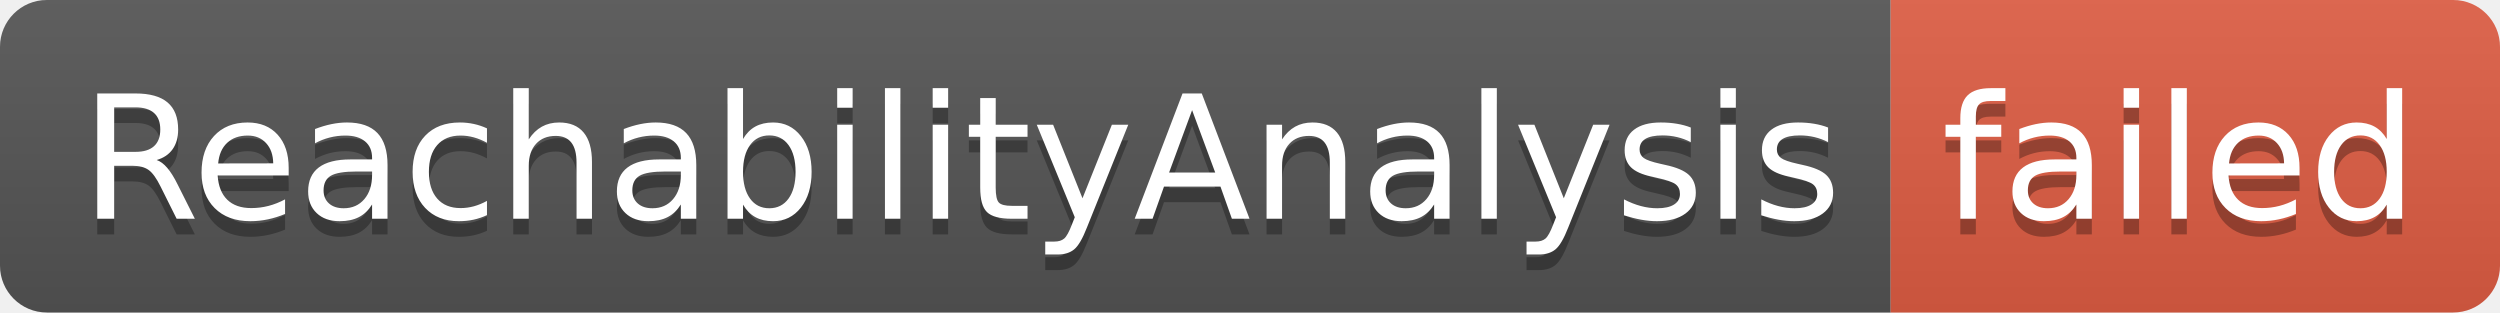
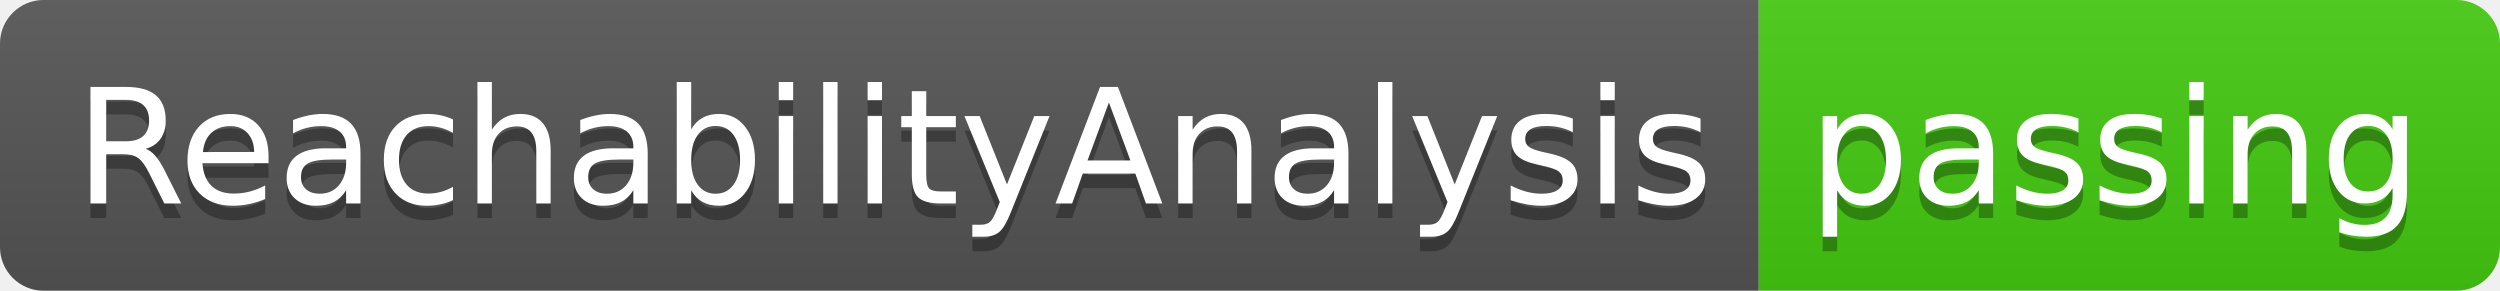
- <svg xmlns="http://www.w3.org/2000/svg" width="160" height="20" role="img" aria-label="ReachabilityAnalysis: failed">
+ <svg xmlns="http://www.w3.org/2000/svg" width="172" height="20" role="img" aria-label="ReachabilityAnalysis: passing">
  <linearGradient id="s" x2="0" y2="100%">
    <stop offset="0" stop-color="#bbb" stop-opacity=".1" />
    <stop offset="1" stop-opacity=".1" />
  </linearGradient>
  <clipPath id="r">
-     <rect width="160" height="20" rx="3" fill="#fff" />
+     <rect width="172" height="20" rx="3" fill="#fff" />
  </clipPath>
  <g clip-path="url(#r)">
    <rect width="121" height="20" fill="#555" />
-     <rect x="121" width="39" height="20" fill="#e05d44" />
-     <rect width="160" height="20" fill="url(#s)" />
+     <rect x="121" width="51" height="20" fill="#4c1" />
+     <rect width="172" height="20" fill="url(#s)" />
  </g>
  <g fill="#fff" text-anchor="middle" font-family="Verdana,Geneva,DejaVu Sans,sans-serif" text-rendering="geometricPrecision" font-size="110">
    <text aria-hidden="true" x="615" y="150" fill="#010101" fill-opacity=".3" transform="scale(.1)" textLength="1110">ReachabilityAnalysis</text>
    <text x="615" y="140" transform="scale(.1)" fill="#fff" textLength="1110">ReachabilityAnalysis</text>
-     <text aria-hidden="true" x="1395" y="150" fill="#010101" fill-opacity=".3" transform="scale(.1)" textLength="290">failed</text>
-     <text x="1395" y="140" transform="scale(.1)" fill="#fff" textLength="290">failed</text>
+     <text aria-hidden="true" x="1455" y="150" fill="#010101" fill-opacity=".3" transform="scale(.1)" textLength="410">passing</text>
+     <text x="1455" y="140" transform="scale(.1)" fill="#fff" textLength="410">passing</text>
  </g>
</svg>
